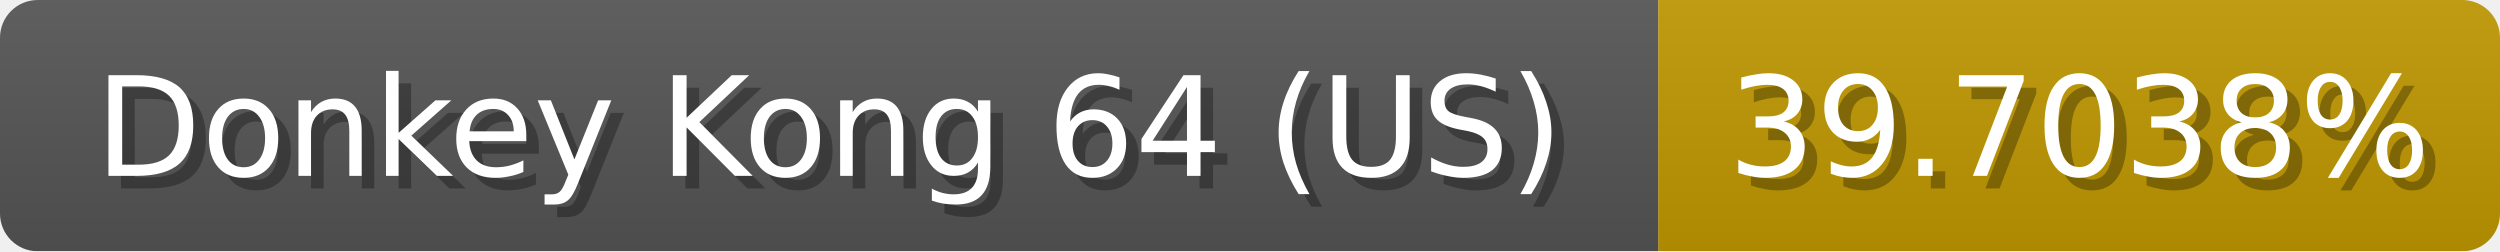
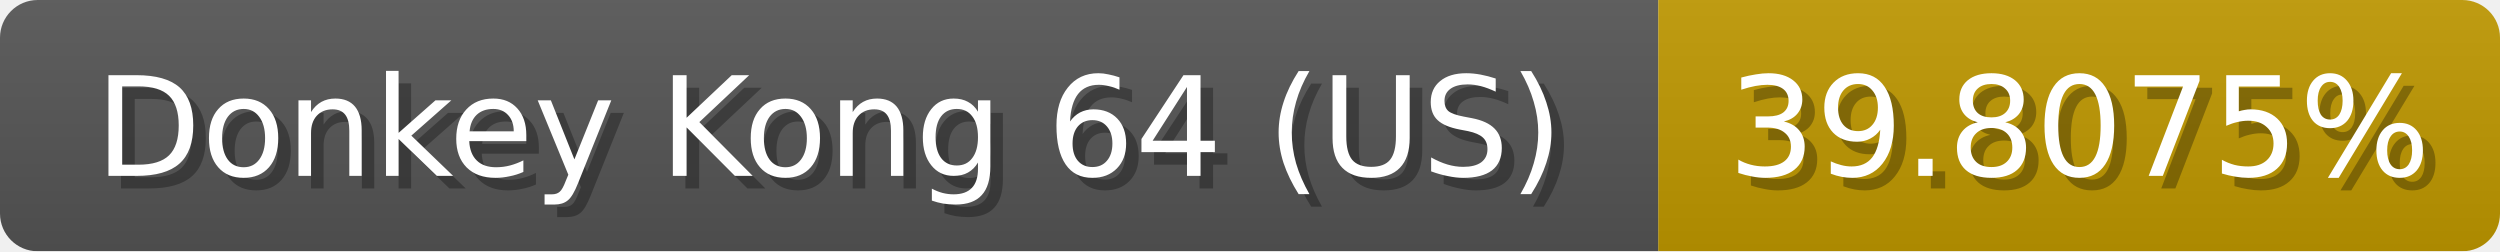
<svg xmlns="http://www.w3.org/2000/svg" width="199" height="20">
  <linearGradient id="b" x2="0" y2="100%">
    <stop offset="0" stop-color="#bbb" stop-opacity=".1" />
    <stop offset="1" stop-opacity=".1" />
  </linearGradient>
  <mask id="anybadge_1">
    <rect width="199" height="20" rx="3" fill="#fff" />
  </mask>
  <g mask="url(#anybadge_1)">
    <path fill="#555" d="M0 0h132v20H0z" />
-     <path fill="#c09800" d="M132 0h67v20H132z" />
+     <path fill="#c09900" d="M132 0h67v20H132z" />
    <path fill="url(#b)" d="M0 0h199v20H0z" />
  </g>
  <g fill="#fff" text-anchor="middle" font-family="DejaVu Sans,Verdana,Geneva,sans-serif" font-size="11">
    <text x="67.0" y="15" fill="#010101" fill-opacity=".3">Donkey Kong 64 (US)</text>
    <text x="66.0" y="14">Donkey Kong 64 (US)</text>
  </g>
  <g fill="#fff" text-anchor="middle" font-family="DejaVu Sans,Verdana,Geneva,sans-serif" font-size="11">
-     <text x="166.5" y="15" fill="#010101" fill-opacity=".3">39.7038%</text>
-     <text x="165.5" y="14">39.7038%</text>
+     <text x="166.5" y="15" fill="#010101" fill-opacity=".3">39.8075%</text>
+     <text x="165.5" y="14">39.8075%</text>
  </g>
</svg>
